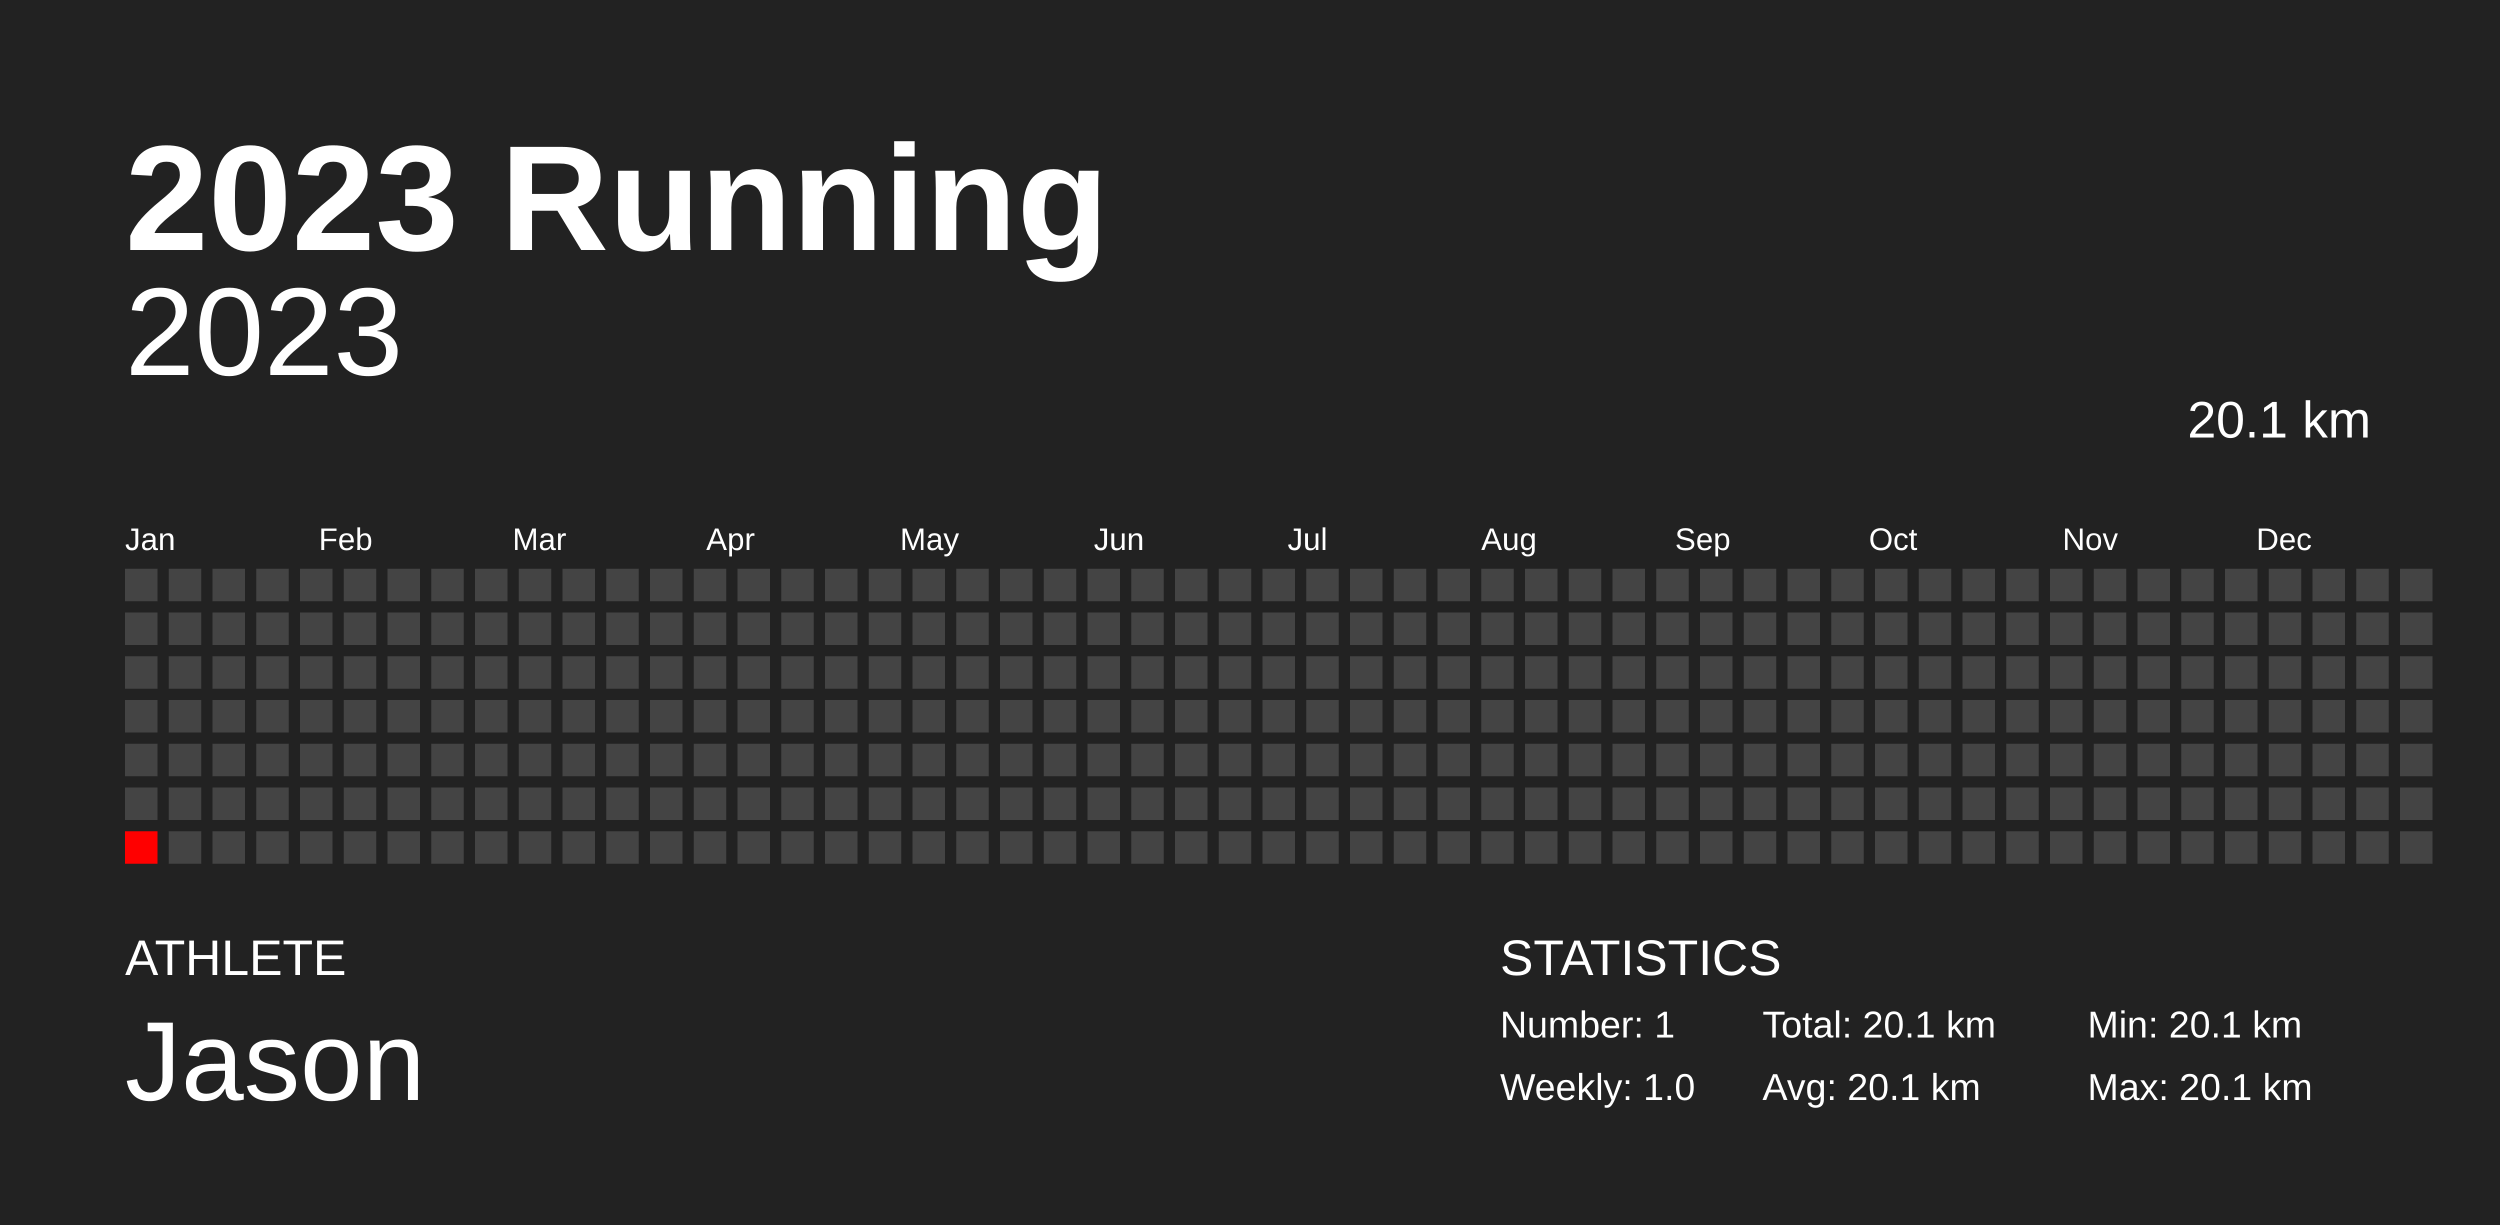
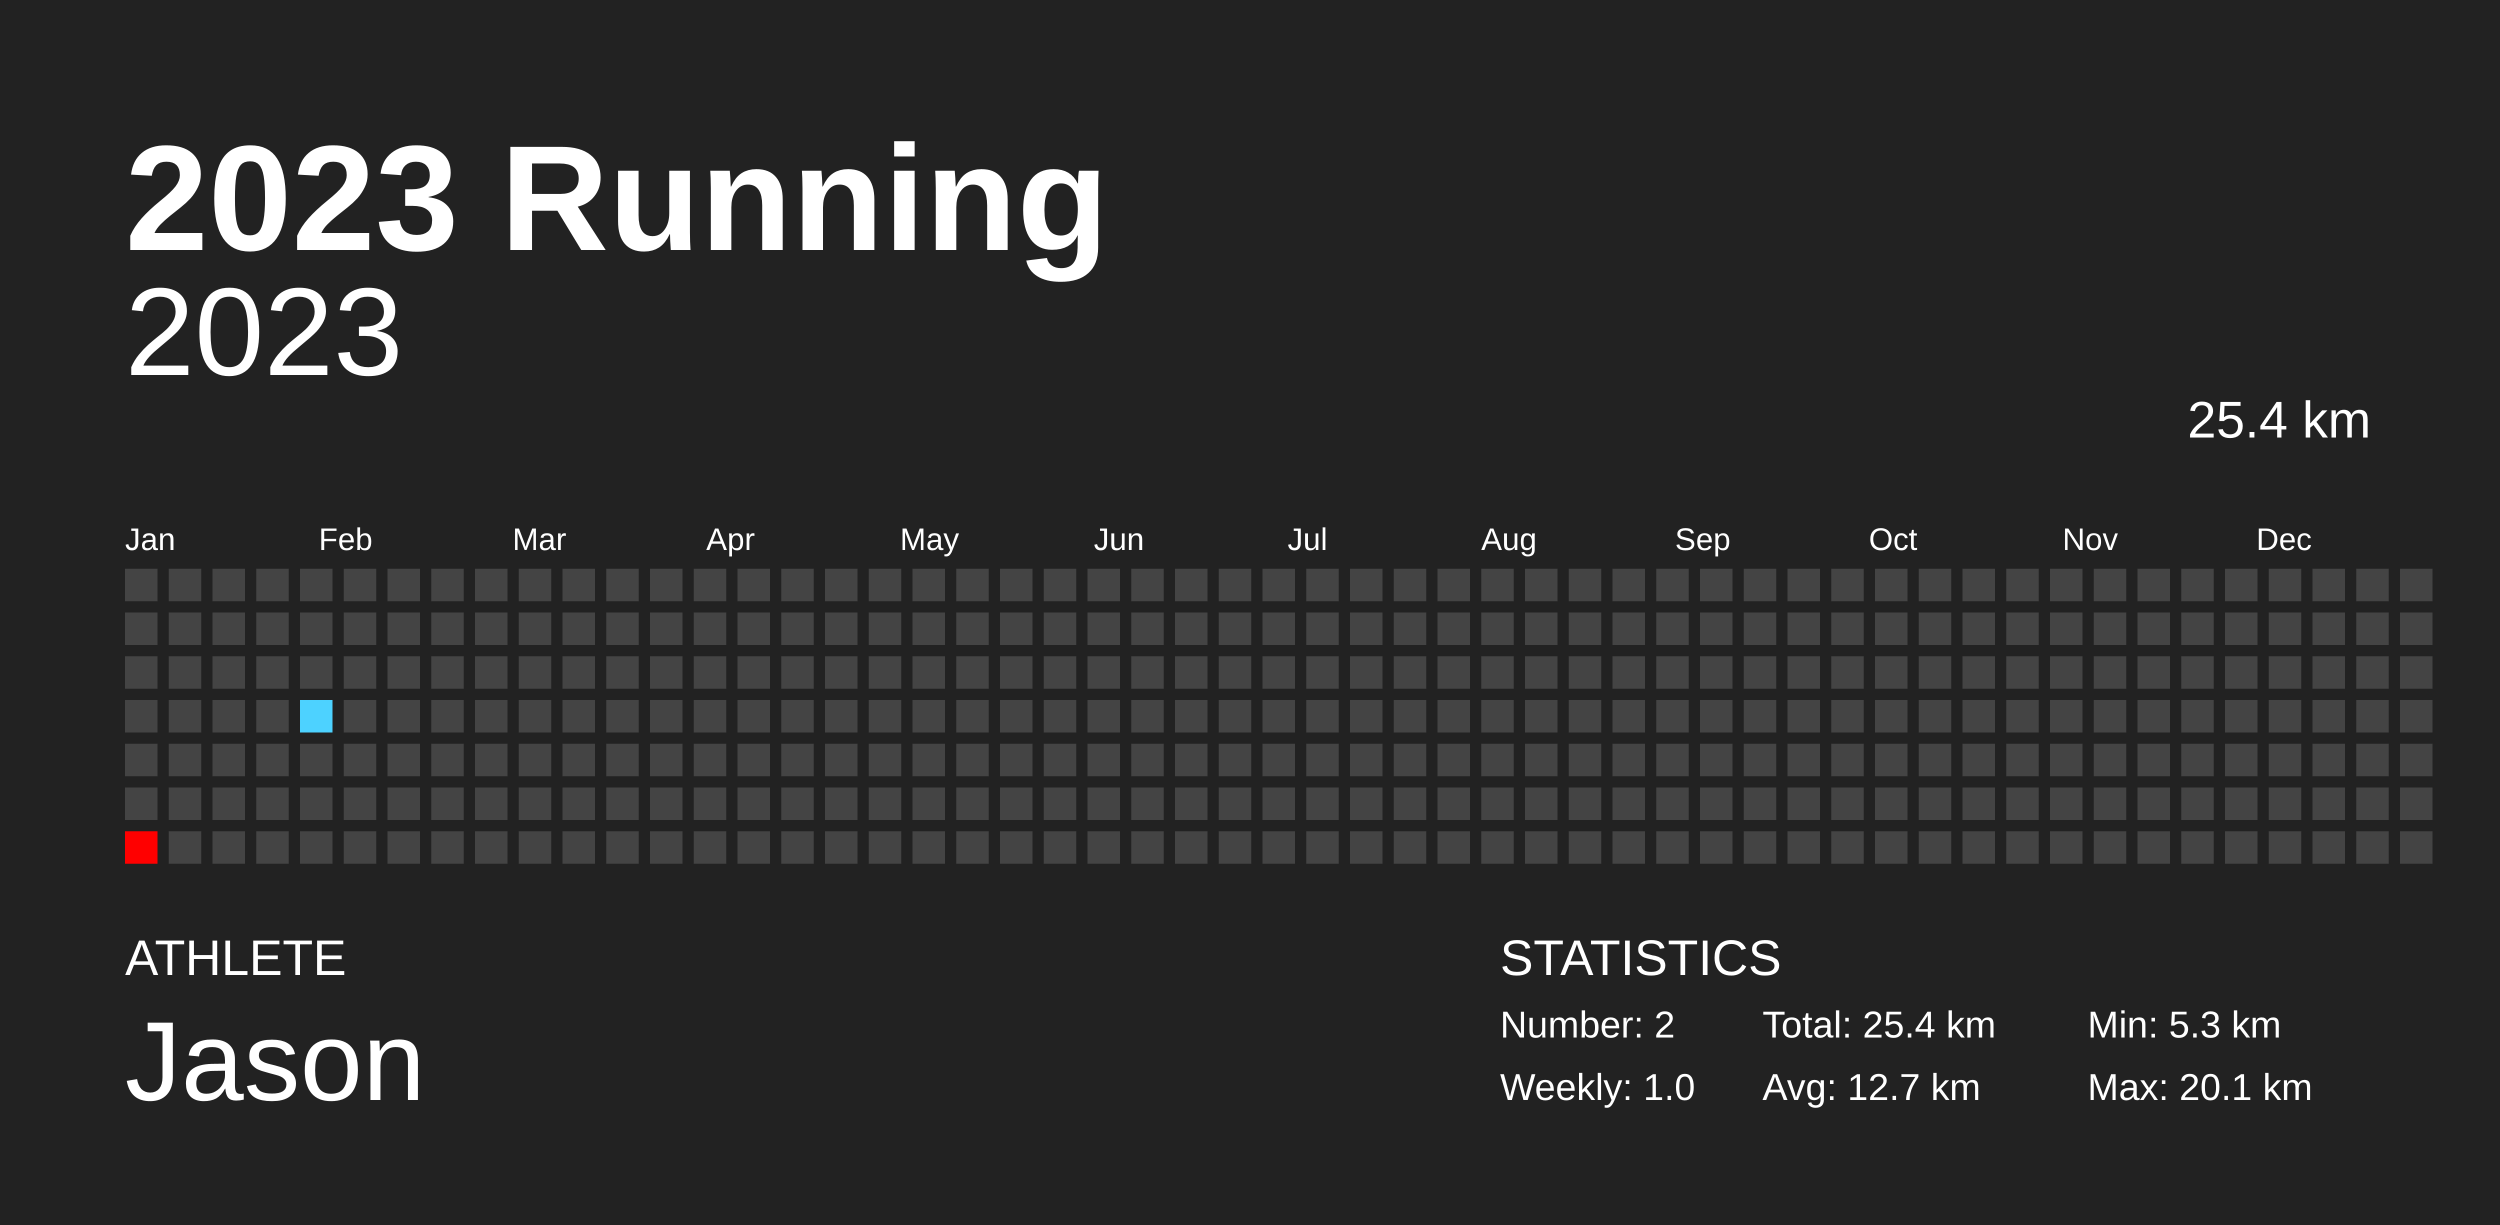
<svg xmlns="http://www.w3.org/2000/svg" baseProfile="full" height="98mm" version="1.1" viewBox="0,0,200,98" width="200mm">
  <defs />
  <rect fill="#222222" height="98" width="200" x="0" y="0" />
  <text fill="#FFFFFF" style="font-size:12px; font-family:Arial; font-weight:bold;" x="10" y="20">2023 Running</text>
  <text fill="#FFFFFF" style="font-size:4px; font-family:Arial" x="10" y="78">ATHLETE</text>
  <text fill="#FFFFFF" style="font-size:9px; font-family:Arial" x="10" y="88">Jason</text>
  <text fill="#FFFFFF" style="font-size:4px; font-family:Arial" x="120" y="78">STATISTICS</text>
-   <text fill="#FFFFFF" style="font-size:3px; font-family:Arial" x="120" y="83">Number: 1</text>
+   <text fill="#FFFFFF" style="font-size:3px; font-family:Arial" x="120" y="83">Number: 2</text>
  <text fill="#FFFFFF" style="font-size:3px; font-family:Arial" x="120" y="88">Weekly: 1.0</text>
-   <text fill="#FFFFFF" style="font-size:3px; font-family:Arial" x="141" y="83">Total: 20.1 km</text>
-   <text fill="#FFFFFF" style="font-size:3px; font-family:Arial" x="141" y="88">Avg: 20.1 km</text>
-   <text fill="#FFFFFF" style="font-size:3px; font-family:Arial" x="167" y="83">Min: 20.1 km</text>
+   <text fill="#FFFFFF" style="font-size:3px; font-family:Arial" x="141" y="83">Total: 25.4 km</text>
+   <text fill="#FFFFFF" style="font-size:3px; font-family:Arial" x="141" y="88">Avg: 12.7 km</text>
+   <text fill="#FFFFFF" style="font-size:3px; font-family:Arial" x="167" y="83">Min: 5.3 km</text>
  <text fill="#FFFFFF" style="font-size:3px; font-family:Arial" x="167" y="88">Max: 20.1 km</text>
  <text alignment-baseline="hanging" fill="#FFFFFF" style="font-size:10.0px; font-family:Arial;" x="10" y="30">2023</text>
-   <text alignment-baseline="hanging" fill="#FFFFFF" style="font-size:4.125px; font-family:Arial;" x="175" y="35">20.1 km</text>
+   <text alignment-baseline="hanging" fill="#FFFFFF" style="font-size:4.125px; font-family:Arial;" x="175" y="35">25.4 km</text>
  <text fill="#FFFFFF" style="font-size:2.5px; font-family:Arial" x="10.0" y="44">Jan</text>
  <text fill="#FFFFFF" style="font-size:2.5px; font-family:Arial" x="25.5" y="44">Feb</text>
  <text fill="#FFFFFF" style="font-size:2.5px; font-family:Arial" x="41.0" y="44">Mar</text>
  <text fill="#FFFFFF" style="font-size:2.5px; font-family:Arial" x="56.5" y="44">Apr</text>
  <text fill="#FFFFFF" style="font-size:2.5px; font-family:Arial" x="72.0" y="44">May</text>
  <text fill="#FFFFFF" style="font-size:2.5px; font-family:Arial" x="87.5" y="44">Jun</text>
  <text fill="#FFFFFF" style="font-size:2.5px; font-family:Arial" x="103.0" y="44">Jul</text>
  <text fill="#FFFFFF" style="font-size:2.5px; font-family:Arial" x="118.5" y="44">Aug</text>
  <text fill="#FFFFFF" style="font-size:2.5px; font-family:Arial" x="134.0" y="44">Sep</text>
  <text fill="#FFFFFF" style="font-size:2.5px; font-family:Arial" x="149.5" y="44">Oct</text>
  <text fill="#FFFFFF" style="font-size:2.5px; font-family:Arial" x="165.0" y="44">Nov</text>
  <text fill="#FFFFFF" style="font-size:2.5px; font-family:Arial" x="180.5" y="44">Dec</text>
  <rect fill="#444444" height="2.6" width="2.6" x="10.0" y="45.5" />
  <rect fill="#444444" height="2.6" width="2.6" x="10.0" y="49.0" />
  <rect fill="#444444" height="2.6" width="2.6" x="10.0" y="52.5" />
  <rect fill="#444444" height="2.6" width="2.6" x="10.0" y="56.0" />
  <rect fill="#444444" height="2.6" width="2.6" x="10.0" y="59.5" />
  <rect fill="#444444" height="2.6" width="2.6" x="10.0" y="63.0" />
  <rect fill="red" height="2.6" width="2.6" x="10.0" y="66.5" />
  <rect fill="#444444" height="2.6" width="2.6" x="13.5" y="45.5" />
  <rect fill="#444444" height="2.6" width="2.6" x="13.5" y="49.0" />
  <rect fill="#444444" height="2.6" width="2.6" x="13.5" y="52.5" />
  <rect fill="#444444" height="2.6" width="2.6" x="13.5" y="56.0" />
  <rect fill="#444444" height="2.6" width="2.6" x="13.5" y="59.5" />
  <rect fill="#444444" height="2.6" width="2.6" x="13.5" y="63.0" />
  <rect fill="#444444" height="2.6" width="2.6" x="13.5" y="66.5" />
  <rect fill="#444444" height="2.6" width="2.6" x="17.0" y="45.5" />
  <rect fill="#444444" height="2.6" width="2.6" x="17.0" y="49.0" />
  <rect fill="#444444" height="2.6" width="2.6" x="17.0" y="52.5" />
  <rect fill="#444444" height="2.6" width="2.6" x="17.0" y="56.0" />
  <rect fill="#444444" height="2.6" width="2.6" x="17.0" y="59.5" />
  <rect fill="#444444" height="2.6" width="2.6" x="17.0" y="63.0" />
  <rect fill="#444444" height="2.6" width="2.6" x="17.0" y="66.5" />
  <rect fill="#444444" height="2.6" width="2.6" x="20.5" y="45.5" />
  <rect fill="#444444" height="2.6" width="2.6" x="20.5" y="49.0" />
  <rect fill="#444444" height="2.6" width="2.6" x="20.5" y="52.5" />
  <rect fill="#444444" height="2.6" width="2.6" x="20.5" y="56.0" />
  <rect fill="#444444" height="2.6" width="2.6" x="20.5" y="59.5" />
  <rect fill="#444444" height="2.6" width="2.6" x="20.5" y="63.0" />
  <rect fill="#444444" height="2.6" width="2.6" x="20.5" y="66.5" />
  <rect fill="#444444" height="2.6" width="2.6" x="24.0" y="45.5" />
  <rect fill="#444444" height="2.6" width="2.6" x="24.0" y="49.0" />
  <rect fill="#444444" height="2.6" width="2.6" x="24.0" y="52.5" />
-   <rect fill="#444444" height="2.6" width="2.6" x="24.0" y="56.0" />
+   <rect fill="#4dd2ff" height="2.6" width="2.6" x="24.0" y="56.0" />
  <rect fill="#444444" height="2.6" width="2.6" x="24.0" y="59.5" />
  <rect fill="#444444" height="2.6" width="2.6" x="24.0" y="63.0" />
  <rect fill="#444444" height="2.6" width="2.6" x="24.0" y="66.5" />
  <rect fill="#444444" height="2.6" width="2.6" x="27.5" y="45.5" />
  <rect fill="#444444" height="2.6" width="2.6" x="27.5" y="49.0" />
  <rect fill="#444444" height="2.6" width="2.6" x="27.5" y="52.5" />
  <rect fill="#444444" height="2.6" width="2.6" x="27.5" y="56.0" />
  <rect fill="#444444" height="2.6" width="2.6" x="27.5" y="59.5" />
  <rect fill="#444444" height="2.6" width="2.6" x="27.5" y="63.0" />
  <rect fill="#444444" height="2.6" width="2.6" x="27.5" y="66.5" />
  <rect fill="#444444" height="2.6" width="2.6" x="31.0" y="45.5" />
  <rect fill="#444444" height="2.6" width="2.6" x="31.0" y="49.0" />
  <rect fill="#444444" height="2.6" width="2.6" x="31.0" y="52.5" />
  <rect fill="#444444" height="2.6" width="2.6" x="31.0" y="56.0" />
  <rect fill="#444444" height="2.6" width="2.6" x="31.0" y="59.5" />
  <rect fill="#444444" height="2.6" width="2.6" x="31.0" y="63.0" />
  <rect fill="#444444" height="2.6" width="2.6" x="31.0" y="66.5" />
  <rect fill="#444444" height="2.6" width="2.6" x="34.5" y="45.5" />
  <rect fill="#444444" height="2.6" width="2.6" x="34.5" y="49.0" />
  <rect fill="#444444" height="2.6" width="2.6" x="34.5" y="52.5" />
  <rect fill="#444444" height="2.6" width="2.6" x="34.5" y="56.0" />
  <rect fill="#444444" height="2.6" width="2.6" x="34.5" y="59.5" />
  <rect fill="#444444" height="2.6" width="2.6" x="34.5" y="63.0" />
  <rect fill="#444444" height="2.6" width="2.6" x="34.5" y="66.5" />
  <rect fill="#444444" height="2.6" width="2.6" x="38.0" y="45.5" />
  <rect fill="#444444" height="2.6" width="2.6" x="38.0" y="49.0" />
  <rect fill="#444444" height="2.6" width="2.6" x="38.0" y="52.5" />
  <rect fill="#444444" height="2.6" width="2.6" x="38.0" y="56.0" />
  <rect fill="#444444" height="2.6" width="2.6" x="38.0" y="59.5" />
  <rect fill="#444444" height="2.6" width="2.6" x="38.0" y="63.0" />
  <rect fill="#444444" height="2.6" width="2.6" x="38.0" y="66.5" />
  <rect fill="#444444" height="2.6" width="2.6" x="41.5" y="45.5" />
  <rect fill="#444444" height="2.6" width="2.6" x="41.5" y="49.0" />
  <rect fill="#444444" height="2.6" width="2.6" x="41.5" y="52.5" />
  <rect fill="#444444" height="2.6" width="2.6" x="41.5" y="56.0" />
  <rect fill="#444444" height="2.6" width="2.6" x="41.5" y="59.5" />
  <rect fill="#444444" height="2.6" width="2.6" x="41.5" y="63.0" />
  <rect fill="#444444" height="2.6" width="2.6" x="41.5" y="66.5" />
  <rect fill="#444444" height="2.6" width="2.6" x="45.0" y="45.5" />
  <rect fill="#444444" height="2.6" width="2.6" x="45.0" y="49.0" />
  <rect fill="#444444" height="2.6" width="2.6" x="45.0" y="52.5" />
  <rect fill="#444444" height="2.6" width="2.6" x="45.0" y="56.0" />
  <rect fill="#444444" height="2.6" width="2.6" x="45.0" y="59.5" />
  <rect fill="#444444" height="2.6" width="2.6" x="45.0" y="63.0" />
  <rect fill="#444444" height="2.6" width="2.6" x="45.0" y="66.5" />
  <rect fill="#444444" height="2.6" width="2.6" x="48.5" y="45.5" />
  <rect fill="#444444" height="2.6" width="2.6" x="48.5" y="49.0" />
  <rect fill="#444444" height="2.6" width="2.6" x="48.5" y="52.5" />
  <rect fill="#444444" height="2.6" width="2.6" x="48.5" y="56.0" />
  <rect fill="#444444" height="2.6" width="2.6" x="48.5" y="59.5" />
  <rect fill="#444444" height="2.6" width="2.6" x="48.5" y="63.0" />
  <rect fill="#444444" height="2.6" width="2.6" x="48.5" y="66.5" />
  <rect fill="#444444" height="2.6" width="2.6" x="52.0" y="45.5" />
  <rect fill="#444444" height="2.6" width="2.6" x="52.0" y="49.0" />
  <rect fill="#444444" height="2.6" width="2.6" x="52.0" y="52.5" />
  <rect fill="#444444" height="2.6" width="2.6" x="52.0" y="56.0" />
  <rect fill="#444444" height="2.6" width="2.6" x="52.0" y="59.5" />
  <rect fill="#444444" height="2.6" width="2.6" x="52.0" y="63.0" />
  <rect fill="#444444" height="2.6" width="2.6" x="52.0" y="66.5" />
  <rect fill="#444444" height="2.6" width="2.6" x="55.5" y="45.5" />
  <rect fill="#444444" height="2.6" width="2.6" x="55.5" y="49.0" />
  <rect fill="#444444" height="2.6" width="2.6" x="55.5" y="52.5" />
  <rect fill="#444444" height="2.6" width="2.6" x="55.5" y="56.0" />
  <rect fill="#444444" height="2.6" width="2.6" x="55.5" y="59.5" />
  <rect fill="#444444" height="2.6" width="2.6" x="55.5" y="63.0" />
  <rect fill="#444444" height="2.6" width="2.6" x="55.5" y="66.5" />
  <rect fill="#444444" height="2.6" width="2.6" x="59.0" y="45.5" />
  <rect fill="#444444" height="2.6" width="2.6" x="59.0" y="49.0" />
  <rect fill="#444444" height="2.6" width="2.6" x="59.0" y="52.5" />
  <rect fill="#444444" height="2.6" width="2.6" x="59.0" y="56.0" />
  <rect fill="#444444" height="2.6" width="2.6" x="59.0" y="59.5" />
  <rect fill="#444444" height="2.6" width="2.6" x="59.0" y="63.0" />
  <rect fill="#444444" height="2.6" width="2.6" x="59.0" y="66.5" />
  <rect fill="#444444" height="2.6" width="2.6" x="62.5" y="45.5" />
  <rect fill="#444444" height="2.6" width="2.6" x="62.5" y="49.0" />
  <rect fill="#444444" height="2.6" width="2.6" x="62.5" y="52.5" />
  <rect fill="#444444" height="2.6" width="2.6" x="62.5" y="56.0" />
  <rect fill="#444444" height="2.6" width="2.6" x="62.5" y="59.5" />
  <rect fill="#444444" height="2.6" width="2.6" x="62.5" y="63.0" />
  <rect fill="#444444" height="2.6" width="2.6" x="62.5" y="66.5" />
  <rect fill="#444444" height="2.6" width="2.6" x="66.0" y="45.5" />
  <rect fill="#444444" height="2.6" width="2.6" x="66.0" y="49.0" />
  <rect fill="#444444" height="2.6" width="2.6" x="66.0" y="52.5" />
  <rect fill="#444444" height="2.6" width="2.6" x="66.0" y="56.0" />
  <rect fill="#444444" height="2.6" width="2.6" x="66.0" y="59.5" />
  <rect fill="#444444" height="2.6" width="2.6" x="66.0" y="63.0" />
  <rect fill="#444444" height="2.6" width="2.6" x="66.0" y="66.5" />
  <rect fill="#444444" height="2.6" width="2.6" x="69.5" y="45.5" />
  <rect fill="#444444" height="2.6" width="2.6" x="69.5" y="49.0" />
  <rect fill="#444444" height="2.6" width="2.6" x="69.5" y="52.5" />
  <rect fill="#444444" height="2.6" width="2.6" x="69.5" y="56.0" />
  <rect fill="#444444" height="2.6" width="2.6" x="69.5" y="59.5" />
  <rect fill="#444444" height="2.6" width="2.6" x="69.5" y="63.0" />
  <rect fill="#444444" height="2.6" width="2.6" x="69.5" y="66.5" />
  <rect fill="#444444" height="2.6" width="2.6" x="73.0" y="45.5" />
  <rect fill="#444444" height="2.6" width="2.6" x="73.0" y="49.0" />
  <rect fill="#444444" height="2.6" width="2.6" x="73.0" y="52.5" />
  <rect fill="#444444" height="2.6" width="2.6" x="73.0" y="56.0" />
  <rect fill="#444444" height="2.6" width="2.6" x="73.0" y="59.5" />
  <rect fill="#444444" height="2.6" width="2.6" x="73.0" y="63.0" />
  <rect fill="#444444" height="2.6" width="2.6" x="73.0" y="66.5" />
  <rect fill="#444444" height="2.6" width="2.6" x="76.5" y="45.5" />
  <rect fill="#444444" height="2.6" width="2.6" x="76.5" y="49.0" />
  <rect fill="#444444" height="2.6" width="2.6" x="76.5" y="52.5" />
  <rect fill="#444444" height="2.6" width="2.6" x="76.5" y="56.0" />
  <rect fill="#444444" height="2.6" width="2.6" x="76.5" y="59.5" />
  <rect fill="#444444" height="2.6" width="2.6" x="76.5" y="63.0" />
  <rect fill="#444444" height="2.6" width="2.6" x="76.5" y="66.5" />
  <rect fill="#444444" height="2.6" width="2.6" x="80.0" y="45.5" />
  <rect fill="#444444" height="2.6" width="2.6" x="80.0" y="49.0" />
  <rect fill="#444444" height="2.6" width="2.6" x="80.0" y="52.5" />
  <rect fill="#444444" height="2.6" width="2.6" x="80.0" y="56.0" />
  <rect fill="#444444" height="2.6" width="2.6" x="80.0" y="59.5" />
  <rect fill="#444444" height="2.6" width="2.6" x="80.0" y="63.0" />
  <rect fill="#444444" height="2.6" width="2.6" x="80.0" y="66.5" />
  <rect fill="#444444" height="2.6" width="2.6" x="83.5" y="45.5" />
  <rect fill="#444444" height="2.6" width="2.6" x="83.5" y="49.0" />
  <rect fill="#444444" height="2.6" width="2.6" x="83.5" y="52.5" />
  <rect fill="#444444" height="2.6" width="2.6" x="83.5" y="56.0" />
  <rect fill="#444444" height="2.6" width="2.6" x="83.5" y="59.5" />
  <rect fill="#444444" height="2.6" width="2.6" x="83.5" y="63.0" />
  <rect fill="#444444" height="2.6" width="2.6" x="83.5" y="66.5" />
  <rect fill="#444444" height="2.6" width="2.6" x="87.0" y="45.5" />
  <rect fill="#444444" height="2.6" width="2.6" x="87.0" y="49.0" />
  <rect fill="#444444" height="2.6" width="2.6" x="87.0" y="52.5" />
  <rect fill="#444444" height="2.6" width="2.6" x="87.0" y="56.0" />
  <rect fill="#444444" height="2.6" width="2.6" x="87.0" y="59.5" />
  <rect fill="#444444" height="2.6" width="2.6" x="87.0" y="63.0" />
  <rect fill="#444444" height="2.6" width="2.6" x="87.0" y="66.5" />
  <rect fill="#444444" height="2.6" width="2.6" x="90.5" y="45.5" />
  <rect fill="#444444" height="2.6" width="2.6" x="90.5" y="49.0" />
  <rect fill="#444444" height="2.6" width="2.6" x="90.5" y="52.5" />
  <rect fill="#444444" height="2.6" width="2.6" x="90.5" y="56.0" />
  <rect fill="#444444" height="2.6" width="2.6" x="90.5" y="59.5" />
  <rect fill="#444444" height="2.6" width="2.6" x="90.5" y="63.0" />
  <rect fill="#444444" height="2.6" width="2.6" x="90.5" y="66.5" />
  <rect fill="#444444" height="2.6" width="2.6" x="94.0" y="45.5" />
  <rect fill="#444444" height="2.6" width="2.6" x="94.0" y="49.0" />
  <rect fill="#444444" height="2.6" width="2.6" x="94.0" y="52.5" />
  <rect fill="#444444" height="2.6" width="2.6" x="94.0" y="56.0" />
  <rect fill="#444444" height="2.6" width="2.6" x="94.0" y="59.5" />
  <rect fill="#444444" height="2.6" width="2.6" x="94.0" y="63.0" />
  <rect fill="#444444" height="2.6" width="2.6" x="94.0" y="66.5" />
  <rect fill="#444444" height="2.6" width="2.6" x="97.5" y="45.5" />
  <rect fill="#444444" height="2.6" width="2.6" x="97.5" y="49.0" />
  <rect fill="#444444" height="2.6" width="2.6" x="97.5" y="52.5" />
  <rect fill="#444444" height="2.6" width="2.6" x="97.5" y="56.0" />
  <rect fill="#444444" height="2.6" width="2.6" x="97.5" y="59.5" />
  <rect fill="#444444" height="2.6" width="2.6" x="97.5" y="63.0" />
  <rect fill="#444444" height="2.6" width="2.6" x="97.5" y="66.5" />
  <rect fill="#444444" height="2.6" width="2.6" x="101.0" y="45.5" />
  <rect fill="#444444" height="2.6" width="2.6" x="101.0" y="49.0" />
  <rect fill="#444444" height="2.6" width="2.6" x="101.0" y="52.5" />
  <rect fill="#444444" height="2.6" width="2.6" x="101.0" y="56.0" />
  <rect fill="#444444" height="2.6" width="2.6" x="101.0" y="59.5" />
  <rect fill="#444444" height="2.6" width="2.6" x="101.0" y="63.0" />
  <rect fill="#444444" height="2.6" width="2.6" x="101.0" y="66.5" />
  <rect fill="#444444" height="2.6" width="2.6" x="104.5" y="45.5" />
  <rect fill="#444444" height="2.6" width="2.6" x="104.5" y="49.0" />
  <rect fill="#444444" height="2.6" width="2.6" x="104.5" y="52.5" />
  <rect fill="#444444" height="2.6" width="2.6" x="104.5" y="56.0" />
  <rect fill="#444444" height="2.6" width="2.6" x="104.5" y="59.5" />
  <rect fill="#444444" height="2.6" width="2.6" x="104.5" y="63.0" />
  <rect fill="#444444" height="2.6" width="2.6" x="104.5" y="66.5" />
  <rect fill="#444444" height="2.6" width="2.6" x="108.0" y="45.5" />
  <rect fill="#444444" height="2.6" width="2.6" x="108.0" y="49.0" />
  <rect fill="#444444" height="2.6" width="2.6" x="108.0" y="52.5" />
  <rect fill="#444444" height="2.6" width="2.6" x="108.0" y="56.0" />
  <rect fill="#444444" height="2.6" width="2.6" x="108.0" y="59.5" />
  <rect fill="#444444" height="2.6" width="2.6" x="108.0" y="63.0" />
  <rect fill="#444444" height="2.6" width="2.6" x="108.0" y="66.5" />
  <rect fill="#444444" height="2.6" width="2.6" x="111.5" y="45.5" />
  <rect fill="#444444" height="2.6" width="2.6" x="111.5" y="49.0" />
  <rect fill="#444444" height="2.6" width="2.6" x="111.5" y="52.5" />
  <rect fill="#444444" height="2.6" width="2.6" x="111.5" y="56.0" />
  <rect fill="#444444" height="2.6" width="2.6" x="111.5" y="59.5" />
  <rect fill="#444444" height="2.6" width="2.6" x="111.5" y="63.0" />
  <rect fill="#444444" height="2.6" width="2.6" x="111.5" y="66.5" />
  <rect fill="#444444" height="2.6" width="2.6" x="115.0" y="45.5" />
  <rect fill="#444444" height="2.6" width="2.6" x="115.0" y="49.0" />
  <rect fill="#444444" height="2.6" width="2.6" x="115.0" y="52.5" />
  <rect fill="#444444" height="2.6" width="2.6" x="115.0" y="56.0" />
  <rect fill="#444444" height="2.6" width="2.6" x="115.0" y="59.5" />
  <rect fill="#444444" height="2.6" width="2.6" x="115.0" y="63.0" />
  <rect fill="#444444" height="2.6" width="2.6" x="115.0" y="66.5" />
  <rect fill="#444444" height="2.6" width="2.6" x="118.5" y="45.5" />
  <rect fill="#444444" height="2.6" width="2.6" x="118.5" y="49.0" />
  <rect fill="#444444" height="2.6" width="2.6" x="118.5" y="52.5" />
  <rect fill="#444444" height="2.6" width="2.6" x="118.5" y="56.0" />
  <rect fill="#444444" height="2.6" width="2.6" x="118.5" y="59.5" />
  <rect fill="#444444" height="2.6" width="2.6" x="118.5" y="63.0" />
  <rect fill="#444444" height="2.6" width="2.6" x="118.5" y="66.5" />
  <rect fill="#444444" height="2.6" width="2.6" x="122.0" y="45.5" />
  <rect fill="#444444" height="2.6" width="2.6" x="122.0" y="49.0" />
  <rect fill="#444444" height="2.6" width="2.6" x="122.0" y="52.5" />
  <rect fill="#444444" height="2.6" width="2.6" x="122.0" y="56.0" />
  <rect fill="#444444" height="2.6" width="2.6" x="122.0" y="59.5" />
  <rect fill="#444444" height="2.6" width="2.6" x="122.0" y="63.0" />
  <rect fill="#444444" height="2.6" width="2.6" x="122.0" y="66.5" />
  <rect fill="#444444" height="2.6" width="2.6" x="125.5" y="45.5" />
  <rect fill="#444444" height="2.6" width="2.6" x="125.5" y="49.0" />
  <rect fill="#444444" height="2.6" width="2.6" x="125.5" y="52.5" />
  <rect fill="#444444" height="2.6" width="2.6" x="125.5" y="56.0" />
  <rect fill="#444444" height="2.6" width="2.6" x="125.5" y="59.5" />
  <rect fill="#444444" height="2.6" width="2.6" x="125.5" y="63.0" />
  <rect fill="#444444" height="2.6" width="2.6" x="125.5" y="66.5" />
  <rect fill="#444444" height="2.6" width="2.6" x="129.0" y="45.5" />
  <rect fill="#444444" height="2.6" width="2.6" x="129.0" y="49.0" />
  <rect fill="#444444" height="2.6" width="2.6" x="129.0" y="52.5" />
  <rect fill="#444444" height="2.6" width="2.6" x="129.0" y="56.0" />
  <rect fill="#444444" height="2.6" width="2.6" x="129.0" y="59.5" />
  <rect fill="#444444" height="2.6" width="2.6" x="129.0" y="63.0" />
  <rect fill="#444444" height="2.6" width="2.6" x="129.0" y="66.5" />
  <rect fill="#444444" height="2.6" width="2.6" x="132.5" y="45.5" />
  <rect fill="#444444" height="2.6" width="2.6" x="132.5" y="49.0" />
  <rect fill="#444444" height="2.6" width="2.6" x="132.5" y="52.5" />
  <rect fill="#444444" height="2.6" width="2.6" x="132.5" y="56.0" />
  <rect fill="#444444" height="2.6" width="2.6" x="132.5" y="59.5" />
  <rect fill="#444444" height="2.6" width="2.6" x="132.5" y="63.0" />
  <rect fill="#444444" height="2.6" width="2.6" x="132.5" y="66.5" />
  <rect fill="#444444" height="2.6" width="2.6" x="136.0" y="45.5" />
  <rect fill="#444444" height="2.6" width="2.6" x="136.0" y="49.0" />
  <rect fill="#444444" height="2.6" width="2.6" x="136.0" y="52.5" />
  <rect fill="#444444" height="2.6" width="2.6" x="136.0" y="56.0" />
  <rect fill="#444444" height="2.6" width="2.6" x="136.0" y="59.5" />
  <rect fill="#444444" height="2.6" width="2.6" x="136.0" y="63.0" />
  <rect fill="#444444" height="2.6" width="2.6" x="136.0" y="66.5" />
  <rect fill="#444444" height="2.6" width="2.6" x="139.5" y="45.5" />
  <rect fill="#444444" height="2.6" width="2.6" x="139.5" y="49.0" />
  <rect fill="#444444" height="2.6" width="2.6" x="139.5" y="52.5" />
  <rect fill="#444444" height="2.6" width="2.6" x="139.5" y="56.0" />
  <rect fill="#444444" height="2.6" width="2.6" x="139.5" y="59.5" />
  <rect fill="#444444" height="2.6" width="2.6" x="139.5" y="63.0" />
  <rect fill="#444444" height="2.6" width="2.6" x="139.5" y="66.5" />
  <rect fill="#444444" height="2.6" width="2.6" x="143.0" y="45.5" />
  <rect fill="#444444" height="2.6" width="2.6" x="143.0" y="49.0" />
  <rect fill="#444444" height="2.6" width="2.6" x="143.0" y="52.5" />
  <rect fill="#444444" height="2.6" width="2.6" x="143.0" y="56.0" />
  <rect fill="#444444" height="2.6" width="2.6" x="143.0" y="59.5" />
  <rect fill="#444444" height="2.6" width="2.6" x="143.0" y="63.0" />
  <rect fill="#444444" height="2.6" width="2.6" x="143.0" y="66.5" />
  <rect fill="#444444" height="2.6" width="2.6" x="146.5" y="45.5" />
  <rect fill="#444444" height="2.6" width="2.6" x="146.5" y="49.0" />
  <rect fill="#444444" height="2.6" width="2.6" x="146.5" y="52.5" />
  <rect fill="#444444" height="2.6" width="2.6" x="146.5" y="56.0" />
  <rect fill="#444444" height="2.6" width="2.6" x="146.5" y="59.5" />
  <rect fill="#444444" height="2.6" width="2.6" x="146.5" y="63.0" />
  <rect fill="#444444" height="2.6" width="2.6" x="146.5" y="66.5" />
  <rect fill="#444444" height="2.6" width="2.6" x="150.0" y="45.5" />
  <rect fill="#444444" height="2.6" width="2.6" x="150.0" y="49.0" />
  <rect fill="#444444" height="2.6" width="2.6" x="150.0" y="52.5" />
  <rect fill="#444444" height="2.6" width="2.6" x="150.0" y="56.0" />
  <rect fill="#444444" height="2.6" width="2.6" x="150.0" y="59.5" />
  <rect fill="#444444" height="2.6" width="2.6" x="150.0" y="63.0" />
  <rect fill="#444444" height="2.6" width="2.6" x="150.0" y="66.5" />
  <rect fill="#444444" height="2.6" width="2.6" x="153.5" y="45.5" />
  <rect fill="#444444" height="2.6" width="2.6" x="153.5" y="49.0" />
  <rect fill="#444444" height="2.6" width="2.6" x="153.5" y="52.5" />
  <rect fill="#444444" height="2.6" width="2.6" x="153.5" y="56.0" />
  <rect fill="#444444" height="2.6" width="2.6" x="153.5" y="59.5" />
  <rect fill="#444444" height="2.6" width="2.6" x="153.5" y="63.0" />
  <rect fill="#444444" height="2.6" width="2.6" x="153.5" y="66.5" />
  <rect fill="#444444" height="2.6" width="2.6" x="157.0" y="45.5" />
  <rect fill="#444444" height="2.6" width="2.6" x="157.0" y="49.0" />
  <rect fill="#444444" height="2.6" width="2.6" x="157.0" y="52.5" />
  <rect fill="#444444" height="2.6" width="2.6" x="157.0" y="56.0" />
  <rect fill="#444444" height="2.6" width="2.6" x="157.0" y="59.5" />
  <rect fill="#444444" height="2.6" width="2.6" x="157.0" y="63.0" />
  <rect fill="#444444" height="2.6" width="2.6" x="157.0" y="66.5" />
  <rect fill="#444444" height="2.6" width="2.6" x="160.5" y="45.5" />
  <rect fill="#444444" height="2.6" width="2.6" x="160.5" y="49.0" />
  <rect fill="#444444" height="2.6" width="2.6" x="160.5" y="52.5" />
  <rect fill="#444444" height="2.6" width="2.6" x="160.5" y="56.0" />
  <rect fill="#444444" height="2.6" width="2.6" x="160.5" y="59.5" />
  <rect fill="#444444" height="2.6" width="2.6" x="160.5" y="63.0" />
  <rect fill="#444444" height="2.6" width="2.6" x="160.5" y="66.5" />
  <rect fill="#444444" height="2.6" width="2.6" x="164.0" y="45.5" />
  <rect fill="#444444" height="2.6" width="2.6" x="164.0" y="49.0" />
  <rect fill="#444444" height="2.6" width="2.6" x="164.0" y="52.5" />
  <rect fill="#444444" height="2.6" width="2.6" x="164.0" y="56.0" />
  <rect fill="#444444" height="2.6" width="2.6" x="164.0" y="59.5" />
  <rect fill="#444444" height="2.6" width="2.6" x="164.0" y="63.0" />
  <rect fill="#444444" height="2.6" width="2.6" x="164.0" y="66.5" />
  <rect fill="#444444" height="2.6" width="2.6" x="167.5" y="45.5" />
  <rect fill="#444444" height="2.6" width="2.6" x="167.5" y="49.0" />
  <rect fill="#444444" height="2.6" width="2.6" x="167.5" y="52.5" />
  <rect fill="#444444" height="2.6" width="2.6" x="167.5" y="56.0" />
  <rect fill="#444444" height="2.6" width="2.6" x="167.5" y="59.5" />
  <rect fill="#444444" height="2.6" width="2.6" x="167.5" y="63.0" />
  <rect fill="#444444" height="2.6" width="2.6" x="167.5" y="66.5" />
  <rect fill="#444444" height="2.6" width="2.6" x="171.0" y="45.5" />
  <rect fill="#444444" height="2.6" width="2.6" x="171.0" y="49.0" />
  <rect fill="#444444" height="2.6" width="2.6" x="171.0" y="52.5" />
  <rect fill="#444444" height="2.6" width="2.6" x="171.0" y="56.0" />
  <rect fill="#444444" height="2.6" width="2.6" x="171.0" y="59.5" />
  <rect fill="#444444" height="2.6" width="2.6" x="171.0" y="63.0" />
  <rect fill="#444444" height="2.6" width="2.6" x="171.0" y="66.5" />
  <rect fill="#444444" height="2.6" width="2.6" x="174.5" y="45.5" />
  <rect fill="#444444" height="2.6" width="2.6" x="174.5" y="49.0" />
  <rect fill="#444444" height="2.6" width="2.6" x="174.5" y="52.5" />
  <rect fill="#444444" height="2.6" width="2.6" x="174.5" y="56.0" />
  <rect fill="#444444" height="2.6" width="2.6" x="174.5" y="59.5" />
  <rect fill="#444444" height="2.6" width="2.6" x="174.5" y="63.0" />
  <rect fill="#444444" height="2.6" width="2.6" x="174.5" y="66.5" />
  <rect fill="#444444" height="2.6" width="2.6" x="178.0" y="45.5" />
  <rect fill="#444444" height="2.6" width="2.6" x="178.0" y="49.0" />
  <rect fill="#444444" height="2.6" width="2.6" x="178.0" y="52.5" />
  <rect fill="#444444" height="2.6" width="2.6" x="178.0" y="56.0" />
  <rect fill="#444444" height="2.6" width="2.6" x="178.0" y="59.5" />
  <rect fill="#444444" height="2.6" width="2.6" x="178.0" y="63.0" />
  <rect fill="#444444" height="2.6" width="2.6" x="178.0" y="66.5" />
  <rect fill="#444444" height="2.6" width="2.6" x="181.5" y="45.5" />
  <rect fill="#444444" height="2.6" width="2.6" x="181.5" y="49.0" />
  <rect fill="#444444" height="2.6" width="2.6" x="181.5" y="52.5" />
  <rect fill="#444444" height="2.6" width="2.6" x="181.5" y="56.0" />
  <rect fill="#444444" height="2.6" width="2.6" x="181.5" y="59.5" />
  <rect fill="#444444" height="2.6" width="2.6" x="181.5" y="63.0" />
  <rect fill="#444444" height="2.6" width="2.6" x="181.5" y="66.5" />
  <rect fill="#444444" height="2.6" width="2.6" x="185.0" y="45.5" />
  <rect fill="#444444" height="2.6" width="2.6" x="185.0" y="49.0" />
  <rect fill="#444444" height="2.6" width="2.6" x="185.0" y="52.5" />
  <rect fill="#444444" height="2.6" width="2.6" x="185.0" y="56.0" />
  <rect fill="#444444" height="2.6" width="2.6" x="185.0" y="59.5" />
  <rect fill="#444444" height="2.6" width="2.6" x="185.0" y="63.0" />
  <rect fill="#444444" height="2.6" width="2.6" x="185.0" y="66.5" />
  <rect fill="#444444" height="2.6" width="2.6" x="188.5" y="45.5" />
  <rect fill="#444444" height="2.6" width="2.6" x="188.5" y="49.0" />
  <rect fill="#444444" height="2.6" width="2.6" x="188.5" y="52.5" />
  <rect fill="#444444" height="2.6" width="2.6" x="188.5" y="56.0" />
  <rect fill="#444444" height="2.6" width="2.6" x="188.5" y="59.5" />
  <rect fill="#444444" height="2.6" width="2.6" x="188.5" y="63.0" />
  <rect fill="#444444" height="2.6" width="2.6" x="188.5" y="66.5" />
  <rect fill="#444444" height="2.6" width="2.6" x="192.0" y="45.5" />
  <rect fill="#444444" height="2.6" width="2.6" x="192.0" y="49.0" />
  <rect fill="#444444" height="2.6" width="2.6" x="192.0" y="52.5" />
  <rect fill="#444444" height="2.6" width="2.6" x="192.0" y="56.0" />
  <rect fill="#444444" height="2.6" width="2.6" x="192.0" y="59.5" />
  <rect fill="#444444" height="2.6" width="2.6" x="192.0" y="63.0" />
  <rect fill="#444444" height="2.6" width="2.6" x="192.0" y="66.5" />
</svg>
